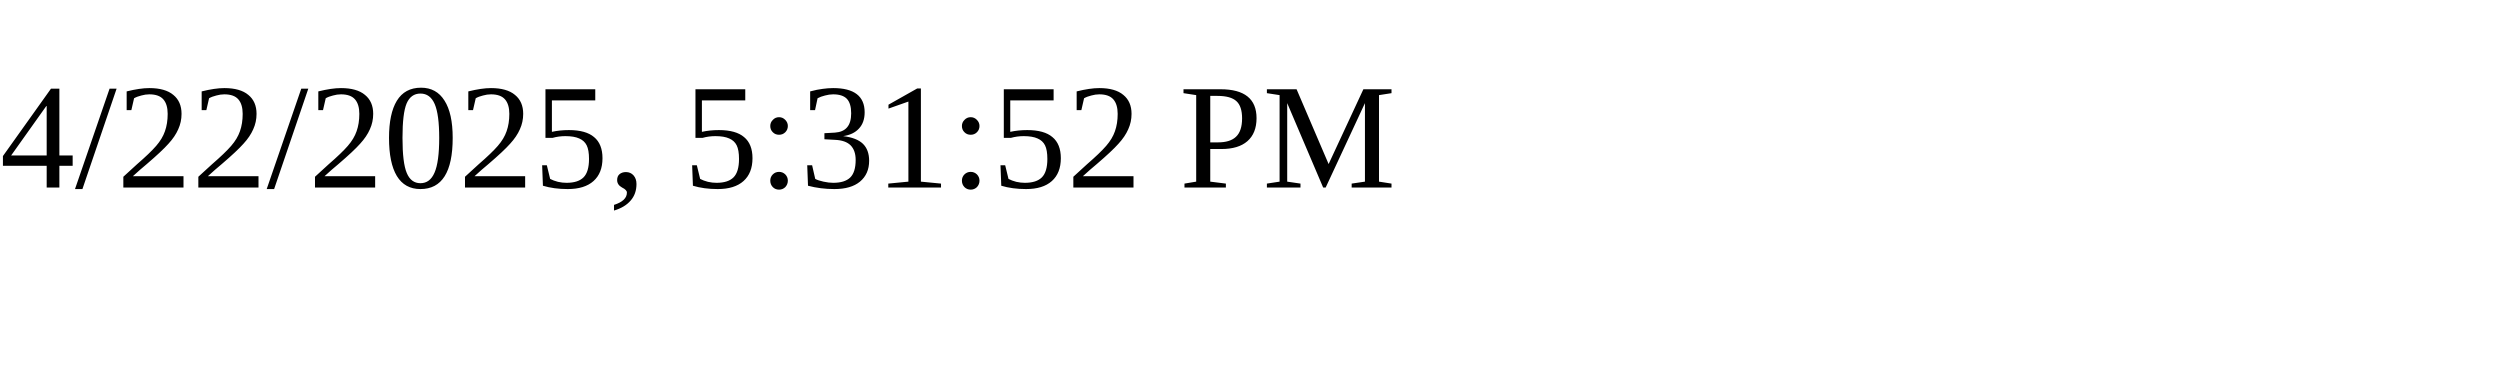
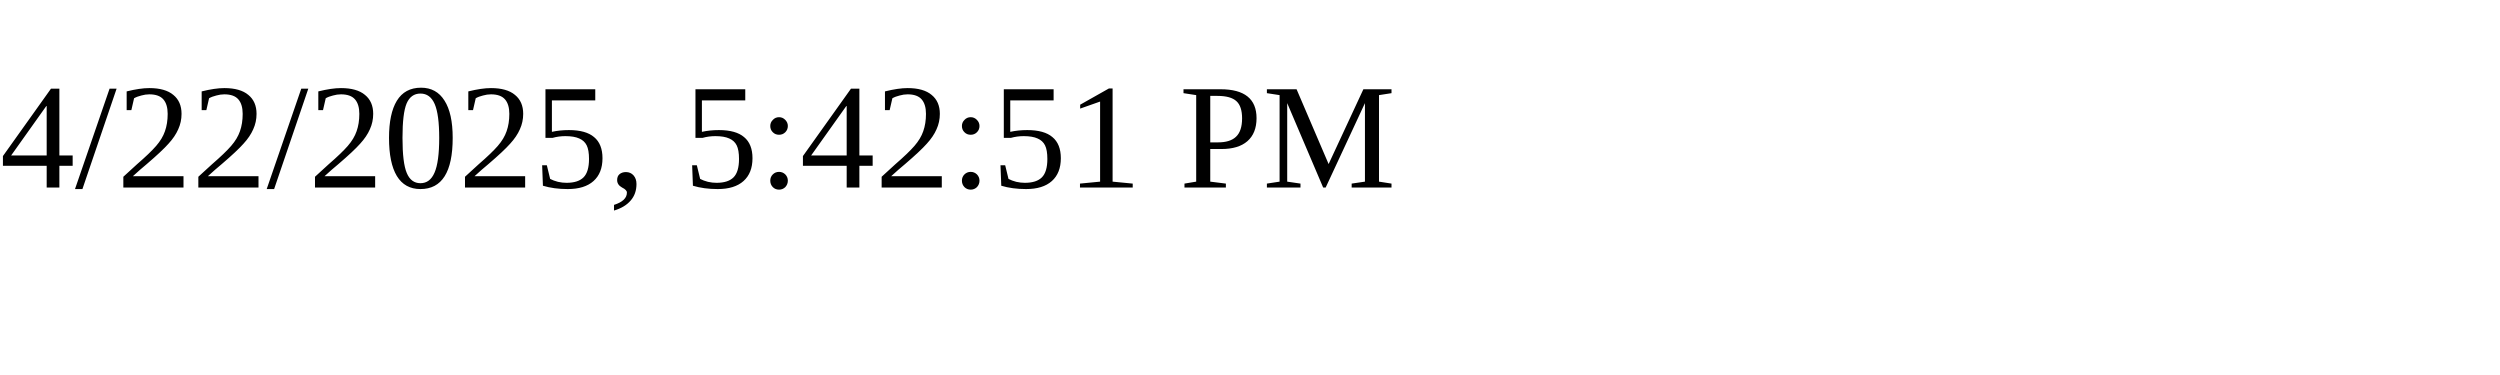
<svg xmlns="http://www.w3.org/2000/svg" height="30" width="200">
-   <text x="0" y="15">4/22/2025, 5:31:52 PM</text>
+   <text x="0" y="15">4/22/2025, 5:42:51 PM</text>
</svg>
